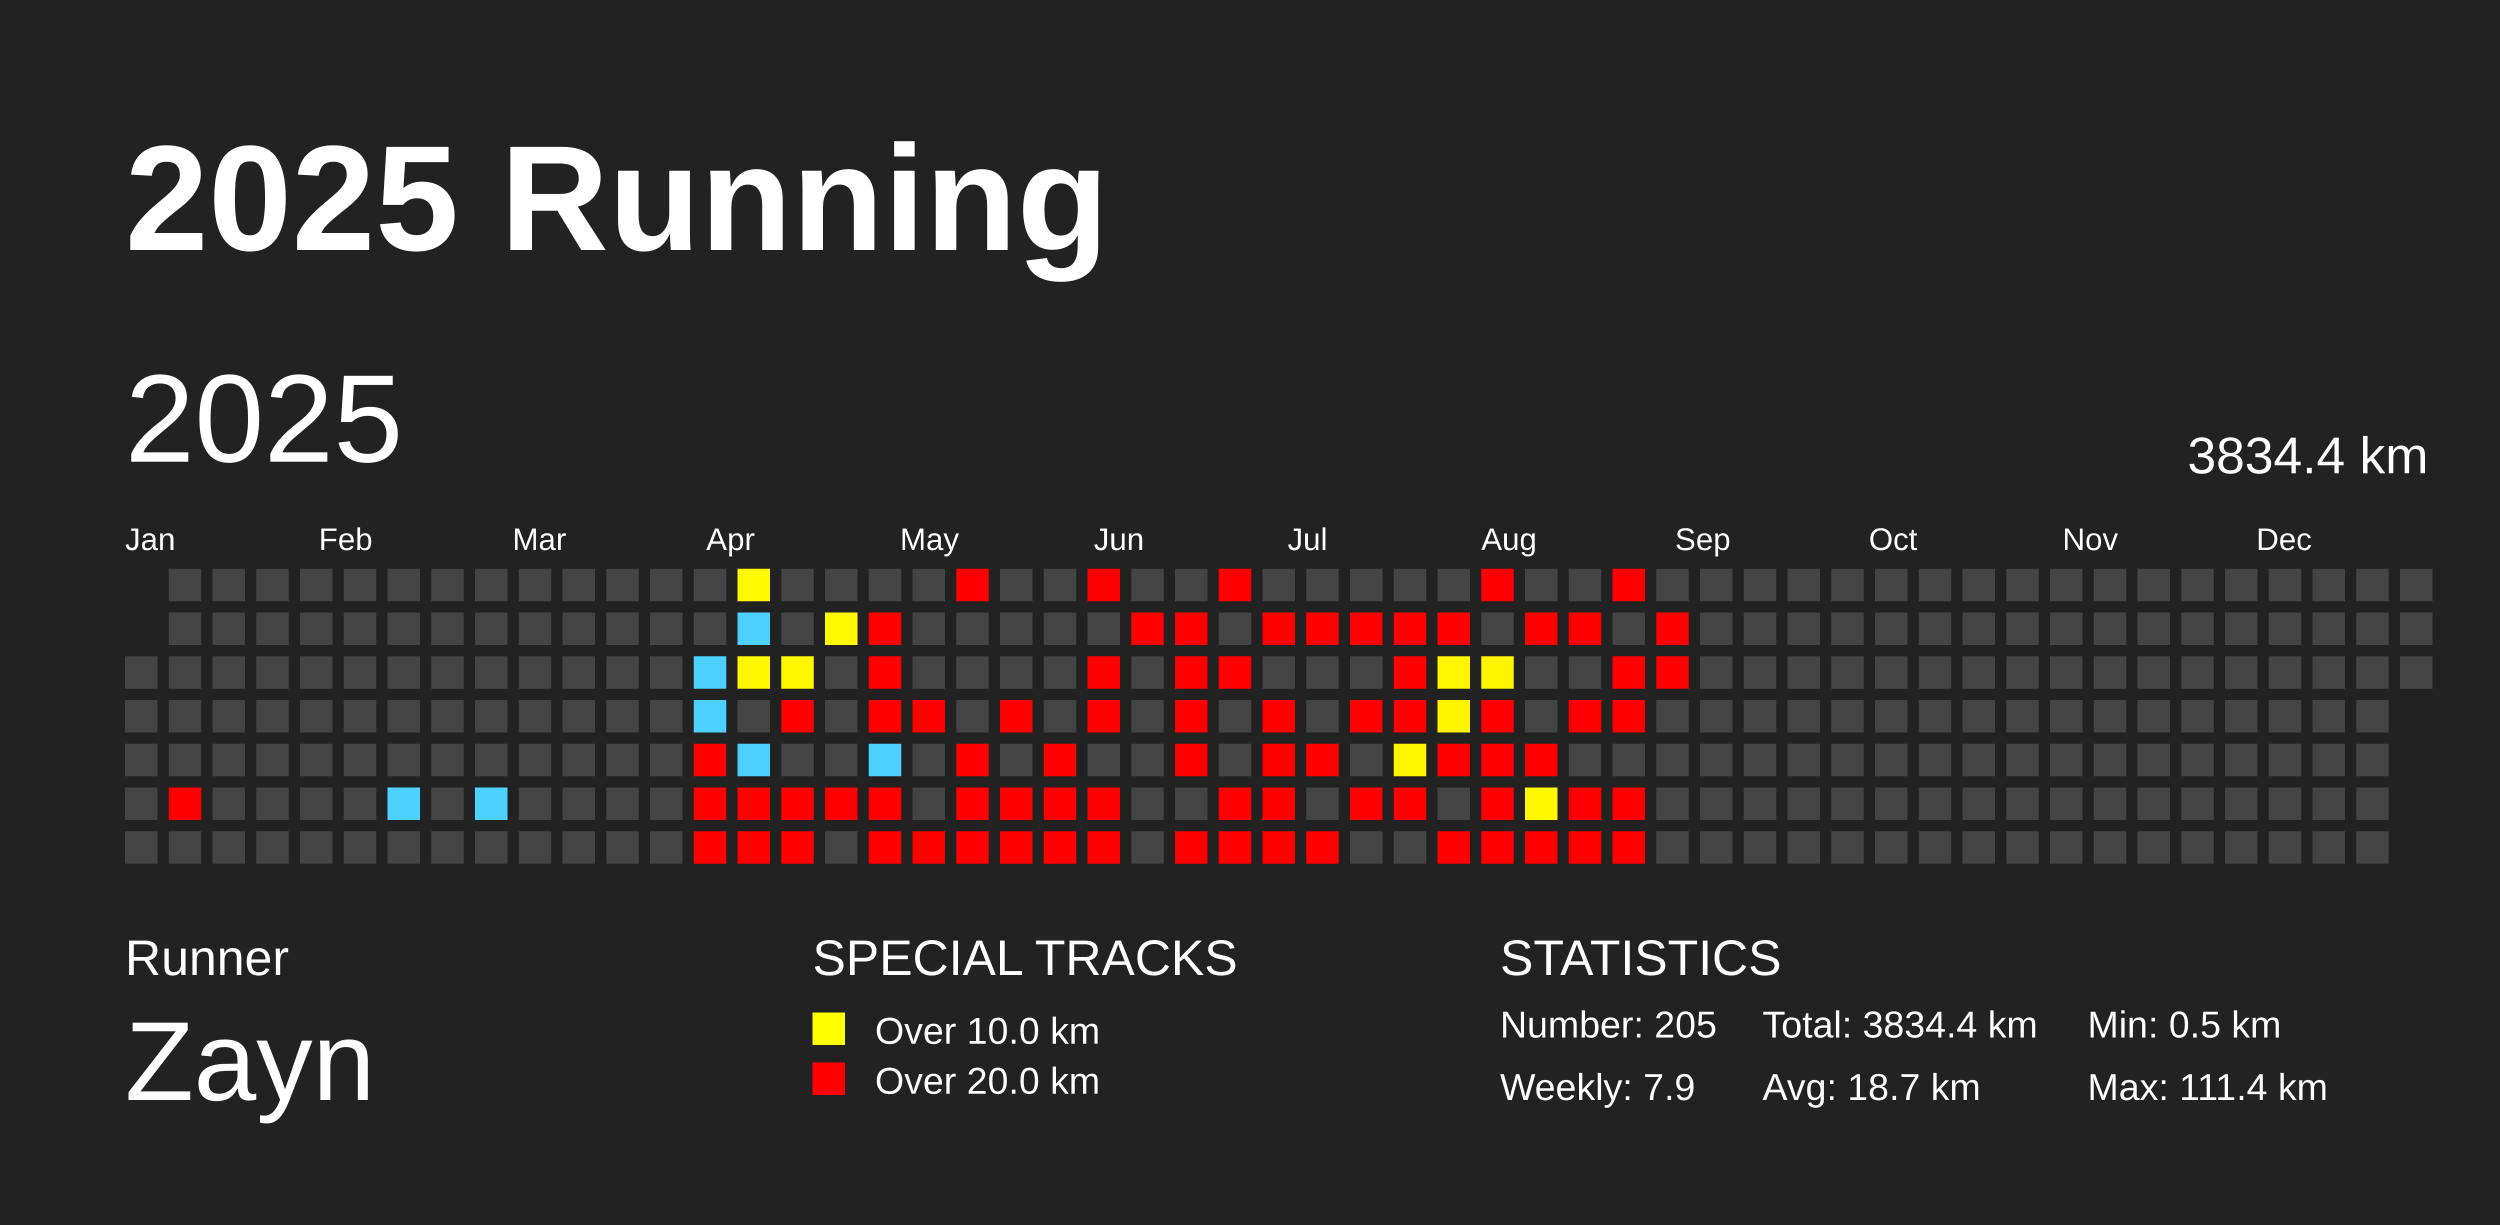
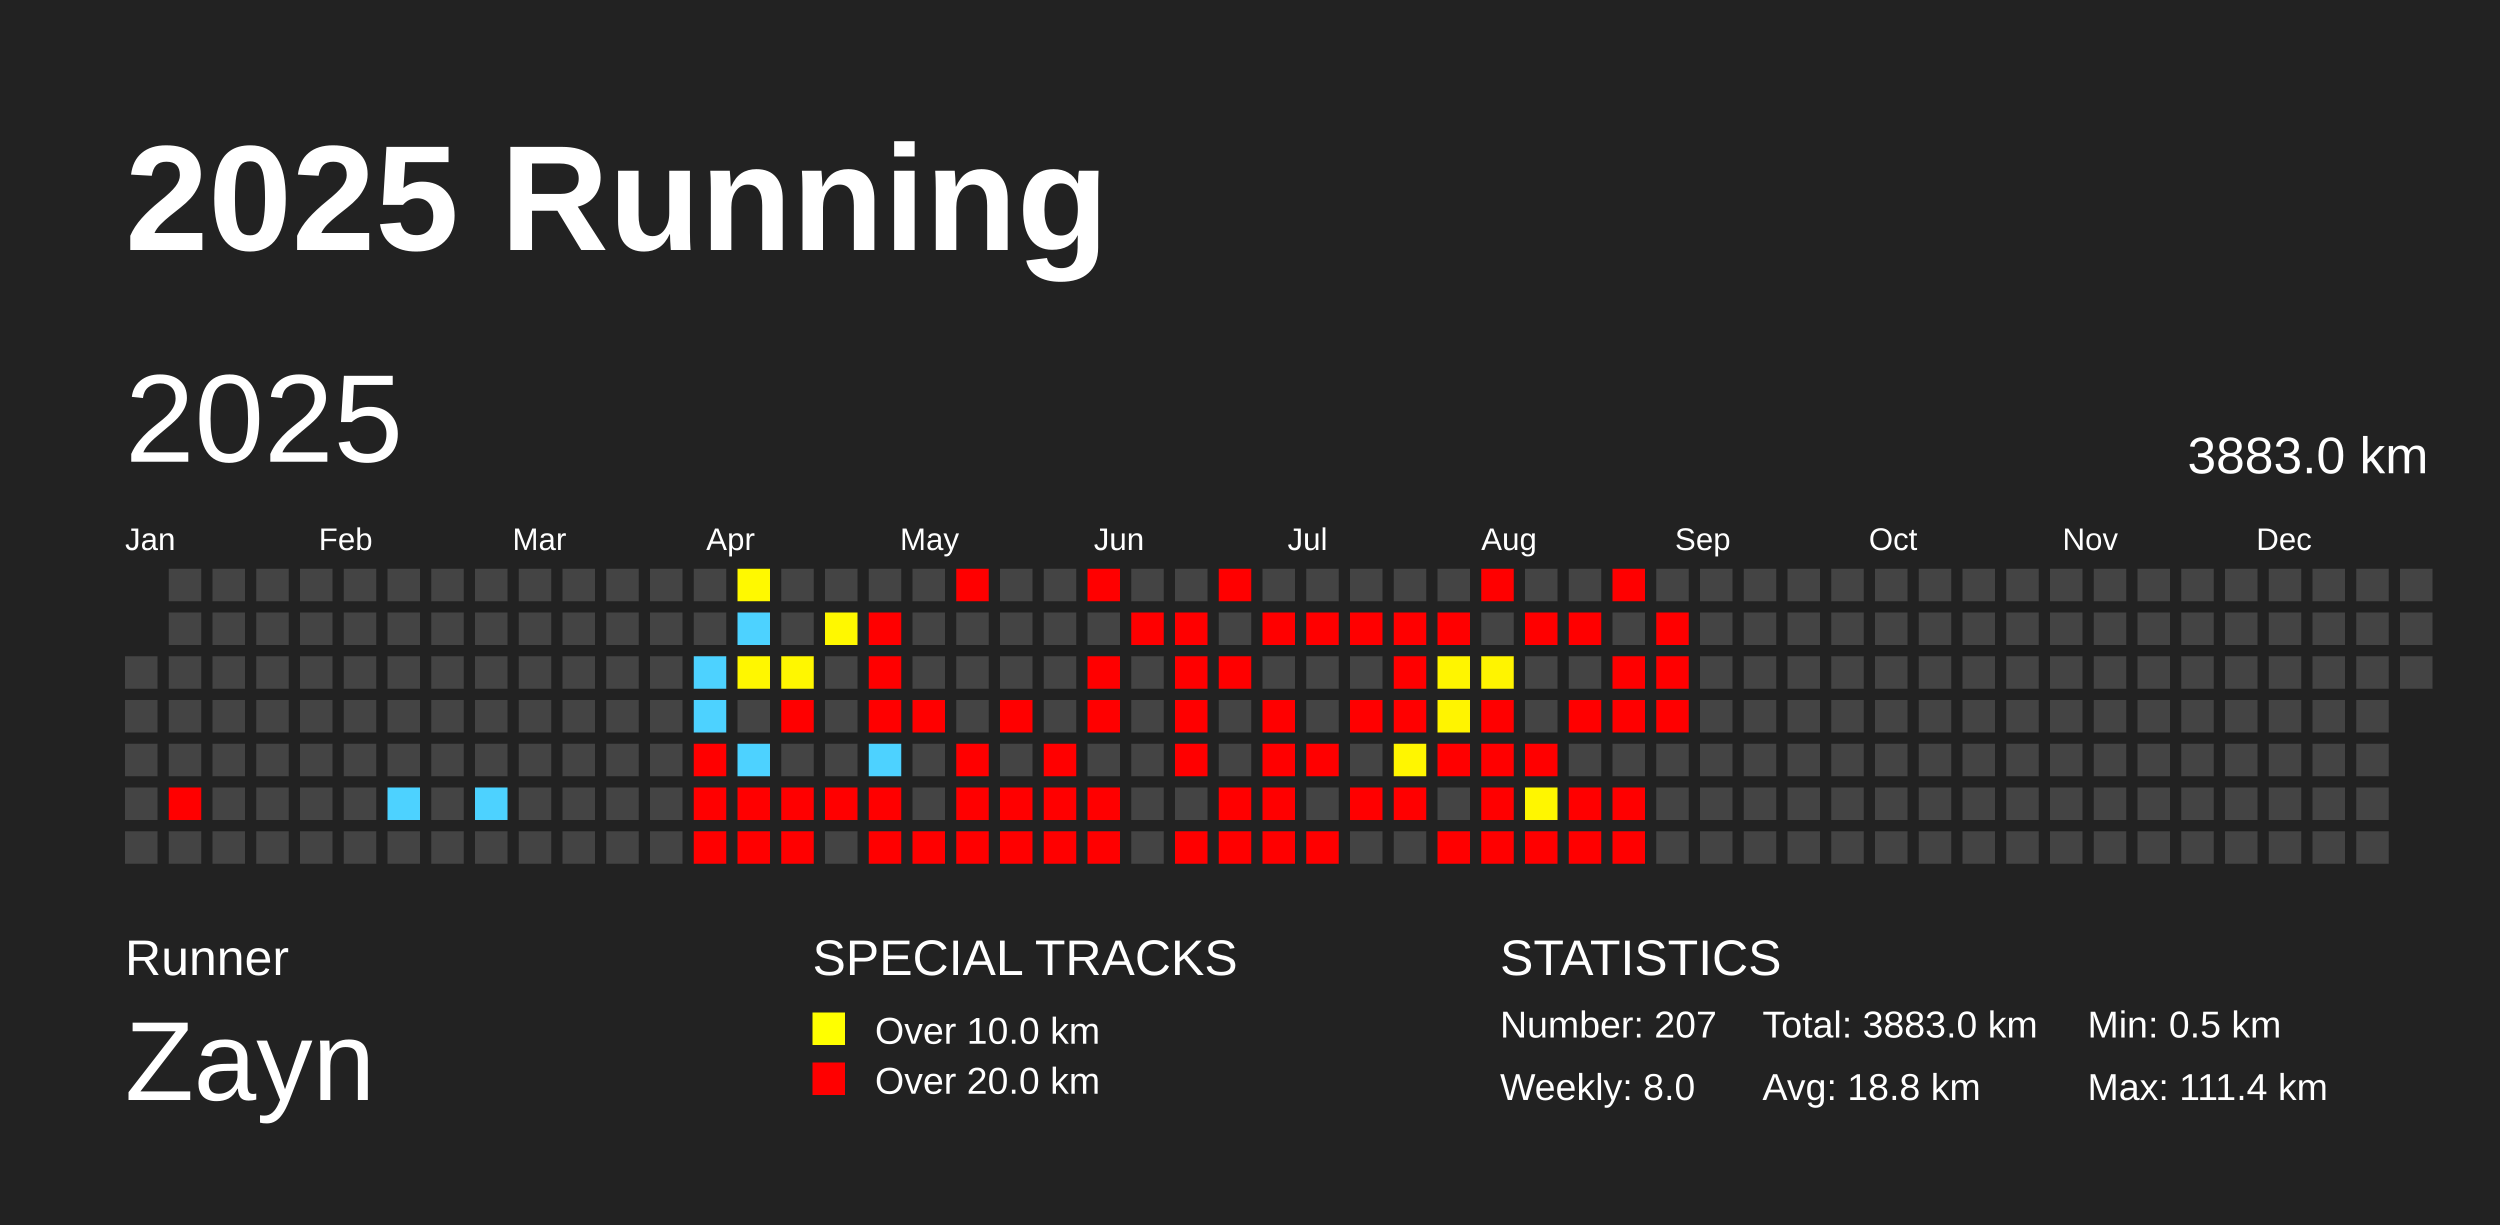
<svg xmlns="http://www.w3.org/2000/svg" baseProfile="full" height="98mm" version="1.1" viewBox="0,0,200,98" width="200mm">
  <defs />
  <rect fill="#222222" height="98" width="200" x="0" y="0" />
  <text fill="#FFFFFF" style="font-size:12px; font-family:Arial; font-weight:bold;" x="10" y="20">2025 Running</text>
  <text fill="#FFFFFF" style="font-size:4px; font-family:Arial" x="10" y="78">Runner</text>
  <text fill="#FFFFFF" style="font-size:9px; font-family:Arial" x="10" y="88">Zayn</text>
  <text fill="#FFFFFF" style="font-size:4px; font-family:Arial" x="65" y="78">SPECIAL TRACKS</text>
  <rect fill="yellow" height="2.6" width="2.6" x="65" y="81" />
  <text fill="#FFFFFF" style="font-size:3px; font-family:Arial" x="70" y="83.5">Over 10.0 km</text>
  <rect fill="red" height="2.6" width="2.6" x="65" y="85" />
  <text fill="#FFFFFF" style="font-size:3px; font-family:Arial" x="70" y="87.5">Over 20.0 km</text>
  <text fill="#FFFFFF" style="font-size:4px; font-family:Arial" x="120" y="78">STATISTICS</text>
-   <text fill="#FFFFFF" style="font-size:3px; font-family:Arial" x="120" y="83">Number: 205</text>
-   <text fill="#FFFFFF" style="font-size:3px; font-family:Arial" x="120" y="88">Weekly: 7.9</text>
-   <text fill="#FFFFFF" style="font-size:3px; font-family:Arial" x="141" y="83">Total: 3834.4 km</text>
-   <text fill="#FFFFFF" style="font-size:3px; font-family:Arial" x="141" y="88">Avg: 18.7 km</text>
+   <text fill="#FFFFFF" style="font-size:3px; font-family:Arial" x="120" y="83">Number: 207</text>
+   <text fill="#FFFFFF" style="font-size:3px; font-family:Arial" x="120" y="88">Weekly: 8.0</text>
+   <text fill="#FFFFFF" style="font-size:3px; font-family:Arial" x="141" y="83">Total: 3883.0 km</text>
+   <text fill="#FFFFFF" style="font-size:3px; font-family:Arial" x="141" y="88">Avg: 18.8 km</text>
  <text fill="#FFFFFF" style="font-size:3px; font-family:Arial" x="167" y="83">Min: 0.5 km</text>
  <text fill="#FFFFFF" style="font-size:3px; font-family:Arial" x="167" y="88">Max: 111.4 km</text>
  <text dominant-baseline="hanging" fill="#FFFFFF" style="font-size:10.0px; font-family:Arial;" x="10" y="30">2025</text>
-   <text dominant-baseline="hanging" fill="#FFFFFF" style="font-size:4.125px; font-family:Arial;" x="175" y="35">3834.4 km</text>
+   <text dominant-baseline="hanging" fill="#FFFFFF" style="font-size:4.125px; font-family:Arial;" x="175" y="35">3883.0 km</text>
  <text fill="#FFFFFF" style="font-size:2.5px; font-family:Arial" x="10.0" y="44">Jan</text>
  <text fill="#FFFFFF" style="font-size:2.5px; font-family:Arial" x="25.5" y="44">Feb</text>
  <text fill="#FFFFFF" style="font-size:2.5px; font-family:Arial" x="41.0" y="44">Mar</text>
  <text fill="#FFFFFF" style="font-size:2.5px; font-family:Arial" x="56.5" y="44">Apr</text>
  <text fill="#FFFFFF" style="font-size:2.5px; font-family:Arial" x="72.0" y="44">May</text>
  <text fill="#FFFFFF" style="font-size:2.5px; font-family:Arial" x="87.5" y="44">Jun</text>
  <text fill="#FFFFFF" style="font-size:2.5px; font-family:Arial" x="103.0" y="44">Jul</text>
  <text fill="#FFFFFF" style="font-size:2.5px; font-family:Arial" x="118.5" y="44">Aug</text>
  <text fill="#FFFFFF" style="font-size:2.5px; font-family:Arial" x="134.0" y="44">Sep</text>
  <text fill="#FFFFFF" style="font-size:2.5px; font-family:Arial" x="149.5" y="44">Oct</text>
  <text fill="#FFFFFF" style="font-size:2.5px; font-family:Arial" x="165.0" y="44">Nov</text>
  <text fill="#FFFFFF" style="font-size:2.5px; font-family:Arial" x="180.5" y="44">Dec</text>
  <rect fill="#444444" height="2.6" width="2.6" x="10.0" y="52.5" />
  <rect fill="#444444" height="2.6" width="2.6" x="10.0" y="56.0" />
  <rect fill="#444444" height="2.6" width="2.6" x="10.0" y="59.5" />
  <rect fill="#444444" height="2.6" width="2.6" x="10.0" y="63.0" />
  <rect fill="#444444" height="2.6" width="2.6" x="10.0" y="66.5" />
  <rect fill="#444444" height="2.6" width="2.6" x="13.5" y="45.5" />
  <rect fill="#444444" height="2.6" width="2.6" x="13.5" y="49.0" />
  <rect fill="#444444" height="2.6" width="2.6" x="13.5" y="52.5" />
  <rect fill="#444444" height="2.6" width="2.6" x="13.5" y="56.0" />
  <rect fill="#444444" height="2.6" width="2.6" x="13.5" y="59.5" />
  <rect fill="red" height="2.6" width="2.6" x="13.5" y="63.0" />
  <rect fill="#444444" height="2.6" width="2.6" x="13.5" y="66.5" />
  <rect fill="#444444" height="2.6" width="2.6" x="17.0" y="45.5" />
  <rect fill="#444444" height="2.6" width="2.6" x="17.0" y="49.0" />
  <rect fill="#444444" height="2.6" width="2.6" x="17.0" y="52.5" />
  <rect fill="#444444" height="2.6" width="2.6" x="17.0" y="56.0" />
  <rect fill="#444444" height="2.6" width="2.6" x="17.0" y="59.5" />
  <rect fill="#444444" height="2.6" width="2.6" x="17.0" y="63.0" />
  <rect fill="#444444" height="2.6" width="2.6" x="17.0" y="66.5" />
  <rect fill="#444444" height="2.6" width="2.6" x="20.5" y="45.5" />
  <rect fill="#444444" height="2.6" width="2.6" x="20.5" y="49.0" />
  <rect fill="#444444" height="2.6" width="2.6" x="20.5" y="52.5" />
  <rect fill="#444444" height="2.6" width="2.6" x="20.5" y="56.0" />
  <rect fill="#444444" height="2.6" width="2.6" x="20.5" y="59.5" />
  <rect fill="#444444" height="2.6" width="2.6" x="20.5" y="63.0" />
  <rect fill="#444444" height="2.6" width="2.6" x="20.5" y="66.5" />
  <rect fill="#444444" height="2.6" width="2.6" x="24.0" y="45.5" />
  <rect fill="#444444" height="2.6" width="2.6" x="24.0" y="49.0" />
  <rect fill="#444444" height="2.6" width="2.6" x="24.0" y="52.5" />
  <rect fill="#444444" height="2.6" width="2.6" x="24.0" y="56.0" />
  <rect fill="#444444" height="2.6" width="2.6" x="24.0" y="59.5" />
  <rect fill="#444444" height="2.6" width="2.6" x="24.0" y="63.0" />
  <rect fill="#444444" height="2.6" width="2.6" x="24.0" y="66.5" />
  <rect fill="#444444" height="2.6" width="2.6" x="27.5" y="45.5" />
  <rect fill="#444444" height="2.6" width="2.6" x="27.5" y="49.0" />
  <rect fill="#444444" height="2.6" width="2.6" x="27.5" y="52.5" />
  <rect fill="#444444" height="2.6" width="2.6" x="27.5" y="56.0" />
  <rect fill="#444444" height="2.6" width="2.6" x="27.5" y="59.5" />
  <rect fill="#444444" height="2.6" width="2.6" x="27.5" y="63.0" />
  <rect fill="#444444" height="2.6" width="2.6" x="27.5" y="66.5" />
  <rect fill="#444444" height="2.6" width="2.6" x="31.0" y="45.5" />
  <rect fill="#444444" height="2.6" width="2.6" x="31.0" y="49.0" />
  <rect fill="#444444" height="2.6" width="2.6" x="31.0" y="52.5" />
  <rect fill="#444444" height="2.6" width="2.6" x="31.0" y="56.0" />
  <rect fill="#444444" height="2.6" width="2.6" x="31.0" y="59.5" />
  <rect fill="#4dd2ff" height="2.6" width="2.6" x="31.0" y="63.0" />
  <rect fill="#444444" height="2.6" width="2.6" x="31.0" y="66.5" />
  <rect fill="#444444" height="2.6" width="2.6" x="34.5" y="45.5" />
  <rect fill="#444444" height="2.6" width="2.6" x="34.5" y="49.0" />
  <rect fill="#444444" height="2.6" width="2.6" x="34.5" y="52.5" />
  <rect fill="#444444" height="2.6" width="2.6" x="34.5" y="56.0" />
  <rect fill="#444444" height="2.6" width="2.6" x="34.5" y="59.5" />
  <rect fill="#444444" height="2.6" width="2.6" x="34.5" y="63.0" />
  <rect fill="#444444" height="2.6" width="2.6" x="34.5" y="66.5" />
  <rect fill="#444444" height="2.6" width="2.6" x="38.0" y="45.5" />
  <rect fill="#444444" height="2.6" width="2.6" x="38.0" y="49.0" />
  <rect fill="#444444" height="2.6" width="2.6" x="38.0" y="52.5" />
  <rect fill="#444444" height="2.6" width="2.6" x="38.0" y="56.0" />
  <rect fill="#444444" height="2.6" width="2.6" x="38.0" y="59.5" />
  <rect fill="#4dd2ff" height="2.6" width="2.6" x="38.0" y="63.0" />
  <rect fill="#444444" height="2.6" width="2.6" x="38.0" y="66.5" />
  <rect fill="#444444" height="2.6" width="2.6" x="41.5" y="45.5" />
  <rect fill="#444444" height="2.6" width="2.6" x="41.5" y="49.0" />
  <rect fill="#444444" height="2.6" width="2.6" x="41.5" y="52.5" />
  <rect fill="#444444" height="2.6" width="2.6" x="41.5" y="56.0" />
  <rect fill="#444444" height="2.6" width="2.6" x="41.5" y="59.5" />
  <rect fill="#444444" height="2.6" width="2.6" x="41.5" y="63.0" />
  <rect fill="#444444" height="2.6" width="2.6" x="41.5" y="66.5" />
  <rect fill="#444444" height="2.6" width="2.6" x="45.0" y="45.5" />
  <rect fill="#444444" height="2.6" width="2.6" x="45.0" y="49.0" />
  <rect fill="#444444" height="2.6" width="2.6" x="45.0" y="52.5" />
  <rect fill="#444444" height="2.6" width="2.6" x="45.0" y="56.0" />
  <rect fill="#444444" height="2.6" width="2.6" x="45.0" y="59.5" />
  <rect fill="#444444" height="2.6" width="2.6" x="45.0" y="63.0" />
  <rect fill="#444444" height="2.6" width="2.6" x="45.0" y="66.5" />
  <rect fill="#444444" height="2.6" width="2.6" x="48.5" y="45.5" />
  <rect fill="#444444" height="2.6" width="2.6" x="48.5" y="49.0" />
  <rect fill="#444444" height="2.6" width="2.6" x="48.5" y="52.5" />
  <rect fill="#444444" height="2.6" width="2.6" x="48.5" y="56.0" />
  <rect fill="#444444" height="2.6" width="2.6" x="48.5" y="59.5" />
  <rect fill="#444444" height="2.6" width="2.6" x="48.5" y="63.0" />
  <rect fill="#444444" height="2.6" width="2.6" x="48.5" y="66.5" />
  <rect fill="#444444" height="2.6" width="2.6" x="52.0" y="45.5" />
  <rect fill="#444444" height="2.6" width="2.6" x="52.0" y="49.0" />
  <rect fill="#444444" height="2.6" width="2.6" x="52.0" y="52.5" />
  <rect fill="#444444" height="2.6" width="2.6" x="52.0" y="56.0" />
  <rect fill="#444444" height="2.6" width="2.6" x="52.0" y="59.5" />
  <rect fill="#444444" height="2.6" width="2.6" x="52.0" y="63.0" />
  <rect fill="#444444" height="2.6" width="2.6" x="52.0" y="66.5" />
  <rect fill="#444444" height="2.6" width="2.6" x="55.5" y="45.5" />
  <rect fill="#444444" height="2.6" width="2.6" x="55.5" y="49.0" />
  <rect fill="#4dd2ff" height="2.6" width="2.6" x="55.5" y="52.5" />
  <rect fill="#4dd2ff" height="2.6" width="2.6" x="55.5" y="56.0" />
  <rect fill="red" height="2.6" width="2.6" x="55.5" y="59.5" />
  <rect fill="red" height="2.6" width="2.6" x="55.5" y="63.0" />
  <rect fill="red" height="2.6" width="2.6" x="55.5" y="66.5" />
  <rect fill="#fff900" height="2.6" width="2.6" x="59.0" y="45.5" />
  <rect fill="#4dd2ff" height="2.6" width="2.6" x="59.0" y="49.0" />
  <rect fill="#fff700" height="2.6" width="2.6" x="59.0" y="52.5" />
  <rect fill="#444444" height="2.6" width="2.6" x="59.0" y="56.0" />
  <rect fill="#4dd2ff" height="2.6" width="2.6" x="59.0" y="59.5" />
  <rect fill="red" height="2.6" width="2.6" x="59.0" y="63.0" />
  <rect fill="red" height="2.6" width="2.6" x="59.0" y="66.5" />
  <rect fill="#444444" height="2.6" width="2.6" x="62.5" y="45.5" />
  <rect fill="#444444" height="2.6" width="2.6" x="62.5" y="49.0" />
  <rect fill="#fff700" height="2.6" width="2.6" x="62.5" y="52.5" />
  <rect fill="red" height="2.6" width="2.6" x="62.5" y="56.0" />
  <rect fill="#444444" height="2.6" width="2.6" x="62.5" y="59.5" />
  <rect fill="red" height="2.6" width="2.6" x="62.5" y="63.0" />
  <rect fill="red" height="2.6" width="2.6" x="62.5" y="66.5" />
  <rect fill="#444444" height="2.6" width="2.6" x="66.0" y="45.5" />
  <rect fill="#fff800" height="2.6" width="2.6" x="66.0" y="49.0" />
  <rect fill="#444444" height="2.6" width="2.6" x="66.0" y="52.5" />
  <rect fill="#444444" height="2.6" width="2.6" x="66.0" y="56.0" />
  <rect fill="#444444" height="2.6" width="2.6" x="66.0" y="59.5" />
  <rect fill="red" height="2.6" width="2.6" x="66.0" y="63.0" />
  <rect fill="#444444" height="2.6" width="2.6" x="66.0" y="66.5" />
  <rect fill="#444444" height="2.6" width="2.6" x="69.5" y="45.5" />
  <rect fill="red" height="2.6" width="2.6" x="69.5" y="49.0" />
  <rect fill="red" height="2.6" width="2.6" x="69.5" y="52.5" />
  <rect fill="red" height="2.6" width="2.6" x="69.5" y="56.0" />
  <rect fill="#4dd2ff" height="2.6" width="2.6" x="69.5" y="59.5" />
  <rect fill="red" height="2.6" width="2.6" x="69.5" y="63.0" />
  <rect fill="red" height="2.6" width="2.6" x="69.5" y="66.5" />
  <rect fill="#444444" height="2.6" width="2.6" x="73.0" y="45.5" />
  <rect fill="#444444" height="2.6" width="2.6" x="73.0" y="49.0" />
  <rect fill="#444444" height="2.6" width="2.6" x="73.0" y="52.5" />
  <rect fill="red" height="2.6" width="2.6" x="73.0" y="56.0" />
  <rect fill="#444444" height="2.6" width="2.6" x="73.0" y="59.5" />
  <rect fill="#444444" height="2.6" width="2.6" x="73.0" y="63.0" />
  <rect fill="red" height="2.6" width="2.6" x="73.0" y="66.5" />
  <rect fill="red" height="2.6" width="2.6" x="76.5" y="45.5" />
  <rect fill="#444444" height="2.6" width="2.6" x="76.5" y="49.0" />
  <rect fill="#444444" height="2.6" width="2.6" x="76.5" y="52.5" />
  <rect fill="#444444" height="2.6" width="2.6" x="76.5" y="56.0" />
  <rect fill="red" height="2.6" width="2.6" x="76.5" y="59.5" />
  <rect fill="red" height="2.6" width="2.6" x="76.5" y="63.0" />
  <rect fill="red" height="2.6" width="2.6" x="76.5" y="66.5" />
  <rect fill="#444444" height="2.6" width="2.6" x="80.0" y="45.5" />
  <rect fill="#444444" height="2.6" width="2.6" x="80.0" y="49.0" />
  <rect fill="#444444" height="2.6" width="2.6" x="80.0" y="52.5" />
  <rect fill="red" height="2.6" width="2.6" x="80.0" y="56.0" />
  <rect fill="#444444" height="2.6" width="2.6" x="80.0" y="59.5" />
  <rect fill="red" height="2.6" width="2.6" x="80.0" y="63.0" />
  <rect fill="red" height="2.6" width="2.6" x="80.0" y="66.5" />
  <rect fill="#444444" height="2.6" width="2.6" x="83.5" y="45.5" />
  <rect fill="#444444" height="2.6" width="2.6" x="83.5" y="49.0" />
  <rect fill="#444444" height="2.6" width="2.6" x="83.5" y="52.5" />
  <rect fill="#444444" height="2.6" width="2.6" x="83.5" y="56.0" />
  <rect fill="red" height="2.6" width="2.6" x="83.5" y="59.5" />
  <rect fill="red" height="2.6" width="2.6" x="83.5" y="63.0" />
  <rect fill="red" height="2.6" width="2.6" x="83.5" y="66.5" />
  <rect fill="red" height="2.6" width="2.6" x="87.0" y="45.5" />
  <rect fill="#444444" height="2.6" width="2.6" x="87.0" y="49.0" />
  <rect fill="red" height="2.6" width="2.6" x="87.0" y="52.5" />
  <rect fill="red" height="2.6" width="2.6" x="87.0" y="56.0" />
  <rect fill="#444444" height="2.6" width="2.6" x="87.0" y="59.5" />
  <rect fill="red" height="2.6" width="2.6" x="87.0" y="63.0" />
  <rect fill="red" height="2.6" width="2.6" x="87.0" y="66.5" />
  <rect fill="#444444" height="2.6" width="2.6" x="90.5" y="45.5" />
  <rect fill="red" height="2.6" width="2.6" x="90.5" y="49.0" />
  <rect fill="#444444" height="2.6" width="2.6" x="90.5" y="52.5" />
  <rect fill="#444444" height="2.6" width="2.6" x="90.5" y="56.0" />
  <rect fill="#444444" height="2.6" width="2.6" x="90.5" y="59.5" />
  <rect fill="#444444" height="2.6" width="2.6" x="90.5" y="63.0" />
  <rect fill="#444444" height="2.6" width="2.6" x="90.5" y="66.5" />
  <rect fill="#444444" height="2.6" width="2.6" x="94.0" y="45.5" />
  <rect fill="red" height="2.6" width="2.6" x="94.0" y="49.0" />
  <rect fill="red" height="2.6" width="2.6" x="94.0" y="52.5" />
  <rect fill="red" height="2.6" width="2.6" x="94.0" y="56.0" />
  <rect fill="red" height="2.6" width="2.6" x="94.0" y="59.5" />
  <rect fill="#444444" height="2.6" width="2.6" x="94.0" y="63.0" />
  <rect fill="red" height="2.6" width="2.6" x="94.0" y="66.5" />
  <rect fill="red" height="2.6" width="2.6" x="97.5" y="45.5" />
  <rect fill="#444444" height="2.6" width="2.6" x="97.5" y="49.0" />
  <rect fill="red" height="2.6" width="2.6" x="97.5" y="52.5" />
  <rect fill="#444444" height="2.6" width="2.6" x="97.5" y="56.0" />
  <rect fill="#444444" height="2.6" width="2.6" x="97.5" y="59.5" />
  <rect fill="red" height="2.6" width="2.6" x="97.5" y="63.0" />
  <rect fill="red" height="2.6" width="2.6" x="97.5" y="66.5" />
  <rect fill="#444444" height="2.6" width="2.6" x="101.0" y="45.5" />
  <rect fill="red" height="2.6" width="2.6" x="101.0" y="49.0" />
  <rect fill="#444444" height="2.6" width="2.6" x="101.0" y="52.5" />
  <rect fill="red" height="2.6" width="2.6" x="101.0" y="56.0" />
  <rect fill="red" height="2.6" width="2.6" x="101.0" y="59.5" />
  <rect fill="red" height="2.6" width="2.6" x="101.0" y="63.0" />
  <rect fill="red" height="2.6" width="2.6" x="101.0" y="66.5" />
  <rect fill="#444444" height="2.6" width="2.6" x="104.5" y="45.5" />
  <rect fill="red" height="2.6" width="2.6" x="104.5" y="49.0" />
  <rect fill="#444444" height="2.6" width="2.6" x="104.5" y="52.5" />
  <rect fill="#444444" height="2.6" width="2.6" x="104.5" y="56.0" />
  <rect fill="red" height="2.6" width="2.6" x="104.5" y="59.5" />
  <rect fill="#444444" height="2.6" width="2.6" x="104.5" y="63.0" />
  <rect fill="red" height="2.6" width="2.6" x="104.5" y="66.5" />
  <rect fill="#444444" height="2.6" width="2.6" x="108.0" y="45.5" />
  <rect fill="red" height="2.6" width="2.6" x="108.0" y="49.0" />
  <rect fill="#444444" height="2.6" width="2.6" x="108.0" y="52.5" />
  <rect fill="red" height="2.6" width="2.6" x="108.0" y="56.0" />
  <rect fill="#444444" height="2.6" width="2.6" x="108.0" y="59.5" />
  <rect fill="red" height="2.6" width="2.6" x="108.0" y="63.0" />
  <rect fill="#444444" height="2.6" width="2.6" x="108.0" y="66.5" />
  <rect fill="#444444" height="2.6" width="2.6" x="111.5" y="45.5" />
  <rect fill="red" height="2.6" width="2.6" x="111.5" y="49.0" />
  <rect fill="red" height="2.6" width="2.6" x="111.5" y="52.5" />
  <rect fill="red" height="2.6" width="2.6" x="111.5" y="56.0" />
  <rect fill="#fff600" height="2.6" width="2.6" x="111.5" y="59.5" />
  <rect fill="red" height="2.6" width="2.6" x="111.5" y="63.0" />
  <rect fill="#444444" height="2.6" width="2.6" x="111.5" y="66.5" />
  <rect fill="#444444" height="2.6" width="2.6" x="115.0" y="45.5" />
  <rect fill="red" height="2.6" width="2.6" x="115.0" y="49.0" />
  <rect fill="#fff500" height="2.6" width="2.6" x="115.0" y="52.5" />
  <rect fill="#fff400" height="2.6" width="2.6" x="115.0" y="56.0" />
  <rect fill="red" height="2.6" width="2.6" x="115.0" y="59.5" />
  <rect fill="#444444" height="2.6" width="2.6" x="115.0" y="63.0" />
  <rect fill="red" height="2.6" width="2.6" x="115.0" y="66.5" />
  <rect fill="red" height="2.6" width="2.6" x="118.5" y="45.5" />
  <rect fill="#444444" height="2.6" width="2.6" x="118.5" y="49.0" />
  <rect fill="#fff400" height="2.6" width="2.6" x="118.5" y="52.5" />
  <rect fill="red" height="2.6" width="2.6" x="118.5" y="56.0" />
  <rect fill="red" height="2.6" width="2.6" x="118.5" y="59.5" />
  <rect fill="red" height="2.6" width="2.6" x="118.5" y="63.0" />
  <rect fill="red" height="2.6" width="2.6" x="118.5" y="66.5" />
  <rect fill="#444444" height="2.6" width="2.6" x="122.0" y="45.5" />
  <rect fill="red" height="2.6" width="2.6" x="122.0" y="49.0" />
  <rect fill="#444444" height="2.6" width="2.6" x="122.0" y="52.5" />
  <rect fill="#444444" height="2.6" width="2.6" x="122.0" y="56.0" />
  <rect fill="red" height="2.6" width="2.6" x="122.0" y="59.5" />
  <rect fill="#fff600" height="2.6" width="2.6" x="122.0" y="63.0" />
  <rect fill="red" height="2.6" width="2.6" x="122.0" y="66.5" />
  <rect fill="#444444" height="2.6" width="2.6" x="125.5" y="45.5" />
  <rect fill="red" height="2.6" width="2.6" x="125.5" y="49.0" />
  <rect fill="#444444" height="2.6" width="2.6" x="125.5" y="52.5" />
  <rect fill="red" height="2.6" width="2.6" x="125.5" y="56.0" />
  <rect fill="#444444" height="2.6" width="2.6" x="125.5" y="59.5" />
  <rect fill="red" height="2.6" width="2.6" x="125.5" y="63.0" />
  <rect fill="red" height="2.6" width="2.6" x="125.5" y="66.5" />
  <rect fill="red" height="2.6" width="2.6" x="129.0" y="45.5" />
  <rect fill="#444444" height="2.6" width="2.6" x="129.0" y="49.0" />
  <rect fill="red" height="2.6" width="2.6" x="129.0" y="52.5" />
  <rect fill="red" height="2.6" width="2.6" x="129.0" y="56.0" />
  <rect fill="#444444" height="2.6" width="2.6" x="129.0" y="59.5" />
  <rect fill="red" height="2.6" width="2.6" x="129.0" y="63.0" />
  <rect fill="red" height="2.6" width="2.6" x="129.0" y="66.5" />
  <rect fill="#444444" height="2.6" width="2.6" x="132.5" y="45.5" />
  <rect fill="red" height="2.6" width="2.6" x="132.5" y="49.0" />
  <rect fill="red" height="2.6" width="2.6" x="132.5" y="52.5" />
-   <rect fill="#444444" height="2.6" width="2.6" x="132.5" y="56.0" />
+   <rect fill="red" height="2.6" width="2.6" x="132.5" y="56.0" />
  <rect fill="#444444" height="2.6" width="2.6" x="132.5" y="59.5" />
  <rect fill="#444444" height="2.6" width="2.6" x="132.5" y="63.0" />
  <rect fill="#444444" height="2.6" width="2.6" x="132.5" y="66.5" />
  <rect fill="#444444" height="2.6" width="2.6" x="136.0" y="45.5" />
  <rect fill="#444444" height="2.6" width="2.6" x="136.0" y="49.0" />
  <rect fill="#444444" height="2.6" width="2.6" x="136.0" y="52.5" />
  <rect fill="#444444" height="2.6" width="2.6" x="136.0" y="56.0" />
  <rect fill="#444444" height="2.6" width="2.6" x="136.0" y="59.5" />
  <rect fill="#444444" height="2.6" width="2.6" x="136.0" y="63.0" />
  <rect fill="#444444" height="2.6" width="2.6" x="136.0" y="66.5" />
  <rect fill="#444444" height="2.6" width="2.6" x="139.5" y="45.5" />
  <rect fill="#444444" height="2.6" width="2.6" x="139.5" y="49.0" />
  <rect fill="#444444" height="2.6" width="2.6" x="139.5" y="52.5" />
  <rect fill="#444444" height="2.6" width="2.6" x="139.5" y="56.0" />
  <rect fill="#444444" height="2.6" width="2.6" x="139.5" y="59.5" />
  <rect fill="#444444" height="2.6" width="2.6" x="139.5" y="63.0" />
  <rect fill="#444444" height="2.6" width="2.6" x="139.5" y="66.5" />
  <rect fill="#444444" height="2.6" width="2.6" x="143.0" y="45.5" />
  <rect fill="#444444" height="2.6" width="2.6" x="143.0" y="49.0" />
  <rect fill="#444444" height="2.6" width="2.6" x="143.0" y="52.5" />
  <rect fill="#444444" height="2.6" width="2.6" x="143.0" y="56.0" />
  <rect fill="#444444" height="2.6" width="2.6" x="143.0" y="59.5" />
  <rect fill="#444444" height="2.6" width="2.6" x="143.0" y="63.0" />
  <rect fill="#444444" height="2.6" width="2.6" x="143.0" y="66.5" />
  <rect fill="#444444" height="2.6" width="2.6" x="146.5" y="45.5" />
  <rect fill="#444444" height="2.6" width="2.6" x="146.5" y="49.0" />
  <rect fill="#444444" height="2.6" width="2.6" x="146.5" y="52.5" />
  <rect fill="#444444" height="2.6" width="2.6" x="146.5" y="56.0" />
  <rect fill="#444444" height="2.6" width="2.6" x="146.5" y="59.5" />
  <rect fill="#444444" height="2.6" width="2.6" x="146.5" y="63.0" />
  <rect fill="#444444" height="2.6" width="2.6" x="146.5" y="66.5" />
  <rect fill="#444444" height="2.6" width="2.6" x="150.0" y="45.5" />
  <rect fill="#444444" height="2.6" width="2.6" x="150.0" y="49.0" />
  <rect fill="#444444" height="2.6" width="2.6" x="150.0" y="52.5" />
  <rect fill="#444444" height="2.6" width="2.6" x="150.0" y="56.0" />
  <rect fill="#444444" height="2.6" width="2.6" x="150.0" y="59.5" />
  <rect fill="#444444" height="2.6" width="2.6" x="150.0" y="63.0" />
  <rect fill="#444444" height="2.6" width="2.6" x="150.0" y="66.5" />
  <rect fill="#444444" height="2.6" width="2.6" x="153.5" y="45.5" />
  <rect fill="#444444" height="2.6" width="2.6" x="153.5" y="49.0" />
  <rect fill="#444444" height="2.6" width="2.6" x="153.5" y="52.5" />
  <rect fill="#444444" height="2.6" width="2.6" x="153.5" y="56.0" />
  <rect fill="#444444" height="2.6" width="2.6" x="153.5" y="59.5" />
  <rect fill="#444444" height="2.6" width="2.6" x="153.5" y="63.0" />
  <rect fill="#444444" height="2.6" width="2.6" x="153.5" y="66.5" />
  <rect fill="#444444" height="2.6" width="2.6" x="157.0" y="45.5" />
  <rect fill="#444444" height="2.6" width="2.6" x="157.0" y="49.0" />
  <rect fill="#444444" height="2.6" width="2.6" x="157.0" y="52.5" />
  <rect fill="#444444" height="2.6" width="2.6" x="157.0" y="56.0" />
  <rect fill="#444444" height="2.6" width="2.6" x="157.0" y="59.5" />
  <rect fill="#444444" height="2.6" width="2.6" x="157.0" y="63.0" />
  <rect fill="#444444" height="2.6" width="2.6" x="157.0" y="66.5" />
  <rect fill="#444444" height="2.6" width="2.6" x="160.5" y="45.5" />
  <rect fill="#444444" height="2.6" width="2.6" x="160.5" y="49.0" />
  <rect fill="#444444" height="2.6" width="2.6" x="160.5" y="52.5" />
  <rect fill="#444444" height="2.6" width="2.6" x="160.5" y="56.0" />
  <rect fill="#444444" height="2.6" width="2.6" x="160.5" y="59.5" />
  <rect fill="#444444" height="2.6" width="2.6" x="160.5" y="63.0" />
  <rect fill="#444444" height="2.6" width="2.6" x="160.5" y="66.5" />
  <rect fill="#444444" height="2.6" width="2.6" x="164.0" y="45.5" />
  <rect fill="#444444" height="2.6" width="2.6" x="164.0" y="49.0" />
  <rect fill="#444444" height="2.6" width="2.6" x="164.0" y="52.5" />
  <rect fill="#444444" height="2.6" width="2.6" x="164.0" y="56.0" />
  <rect fill="#444444" height="2.6" width="2.6" x="164.0" y="59.5" />
  <rect fill="#444444" height="2.6" width="2.6" x="164.0" y="63.0" />
  <rect fill="#444444" height="2.6" width="2.6" x="164.0" y="66.5" />
  <rect fill="#444444" height="2.6" width="2.6" x="167.5" y="45.5" />
  <rect fill="#444444" height="2.6" width="2.6" x="167.5" y="49.0" />
  <rect fill="#444444" height="2.6" width="2.6" x="167.5" y="52.5" />
  <rect fill="#444444" height="2.6" width="2.6" x="167.5" y="56.0" />
  <rect fill="#444444" height="2.6" width="2.6" x="167.5" y="59.5" />
  <rect fill="#444444" height="2.6" width="2.6" x="167.5" y="63.0" />
  <rect fill="#444444" height="2.6" width="2.6" x="167.5" y="66.5" />
  <rect fill="#444444" height="2.6" width="2.6" x="171.0" y="45.5" />
  <rect fill="#444444" height="2.6" width="2.6" x="171.0" y="49.0" />
  <rect fill="#444444" height="2.6" width="2.6" x="171.0" y="52.5" />
  <rect fill="#444444" height="2.6" width="2.6" x="171.0" y="56.0" />
  <rect fill="#444444" height="2.6" width="2.6" x="171.0" y="59.5" />
  <rect fill="#444444" height="2.6" width="2.6" x="171.0" y="63.0" />
  <rect fill="#444444" height="2.6" width="2.6" x="171.0" y="66.5" />
  <rect fill="#444444" height="2.6" width="2.6" x="174.5" y="45.5" />
  <rect fill="#444444" height="2.6" width="2.6" x="174.5" y="49.0" />
  <rect fill="#444444" height="2.6" width="2.6" x="174.5" y="52.5" />
  <rect fill="#444444" height="2.6" width="2.6" x="174.5" y="56.0" />
  <rect fill="#444444" height="2.6" width="2.6" x="174.5" y="59.5" />
  <rect fill="#444444" height="2.6" width="2.6" x="174.5" y="63.0" />
  <rect fill="#444444" height="2.6" width="2.6" x="174.5" y="66.5" />
  <rect fill="#444444" height="2.6" width="2.6" x="178.0" y="45.5" />
  <rect fill="#444444" height="2.6" width="2.6" x="178.0" y="49.0" />
  <rect fill="#444444" height="2.6" width="2.6" x="178.0" y="52.5" />
  <rect fill="#444444" height="2.6" width="2.6" x="178.0" y="56.0" />
  <rect fill="#444444" height="2.6" width="2.6" x="178.0" y="59.5" />
  <rect fill="#444444" height="2.6" width="2.6" x="178.0" y="63.0" />
  <rect fill="#444444" height="2.6" width="2.6" x="178.0" y="66.5" />
  <rect fill="#444444" height="2.6" width="2.6" x="181.5" y="45.5" />
  <rect fill="#444444" height="2.6" width="2.6" x="181.5" y="49.0" />
  <rect fill="#444444" height="2.6" width="2.6" x="181.5" y="52.5" />
  <rect fill="#444444" height="2.6" width="2.6" x="181.5" y="56.0" />
  <rect fill="#444444" height="2.6" width="2.6" x="181.5" y="59.5" />
  <rect fill="#444444" height="2.6" width="2.6" x="181.5" y="63.0" />
  <rect fill="#444444" height="2.6" width="2.6" x="181.5" y="66.5" />
  <rect fill="#444444" height="2.6" width="2.6" x="185.0" y="45.5" />
  <rect fill="#444444" height="2.6" width="2.6" x="185.0" y="49.0" />
  <rect fill="#444444" height="2.6" width="2.6" x="185.0" y="52.5" />
  <rect fill="#444444" height="2.6" width="2.6" x="185.0" y="56.0" />
  <rect fill="#444444" height="2.6" width="2.6" x="185.0" y="59.5" />
  <rect fill="#444444" height="2.6" width="2.6" x="185.0" y="63.0" />
  <rect fill="#444444" height="2.6" width="2.6" x="185.0" y="66.5" />
  <rect fill="#444444" height="2.6" width="2.6" x="188.5" y="45.5" />
  <rect fill="#444444" height="2.6" width="2.6" x="188.5" y="49.0" />
  <rect fill="#444444" height="2.6" width="2.6" x="188.5" y="52.5" />
  <rect fill="#444444" height="2.6" width="2.6" x="188.5" y="56.0" />
  <rect fill="#444444" height="2.6" width="2.6" x="188.5" y="59.5" />
  <rect fill="#444444" height="2.6" width="2.6" x="188.5" y="63.0" />
  <rect fill="#444444" height="2.6" width="2.6" x="188.5" y="66.5" />
  <rect fill="#444444" height="2.6" width="2.6" x="192.0" y="45.5" />
  <rect fill="#444444" height="2.6" width="2.6" x="192.0" y="49.0" />
  <rect fill="#444444" height="2.6" width="2.6" x="192.0" y="52.5" />
</svg>
